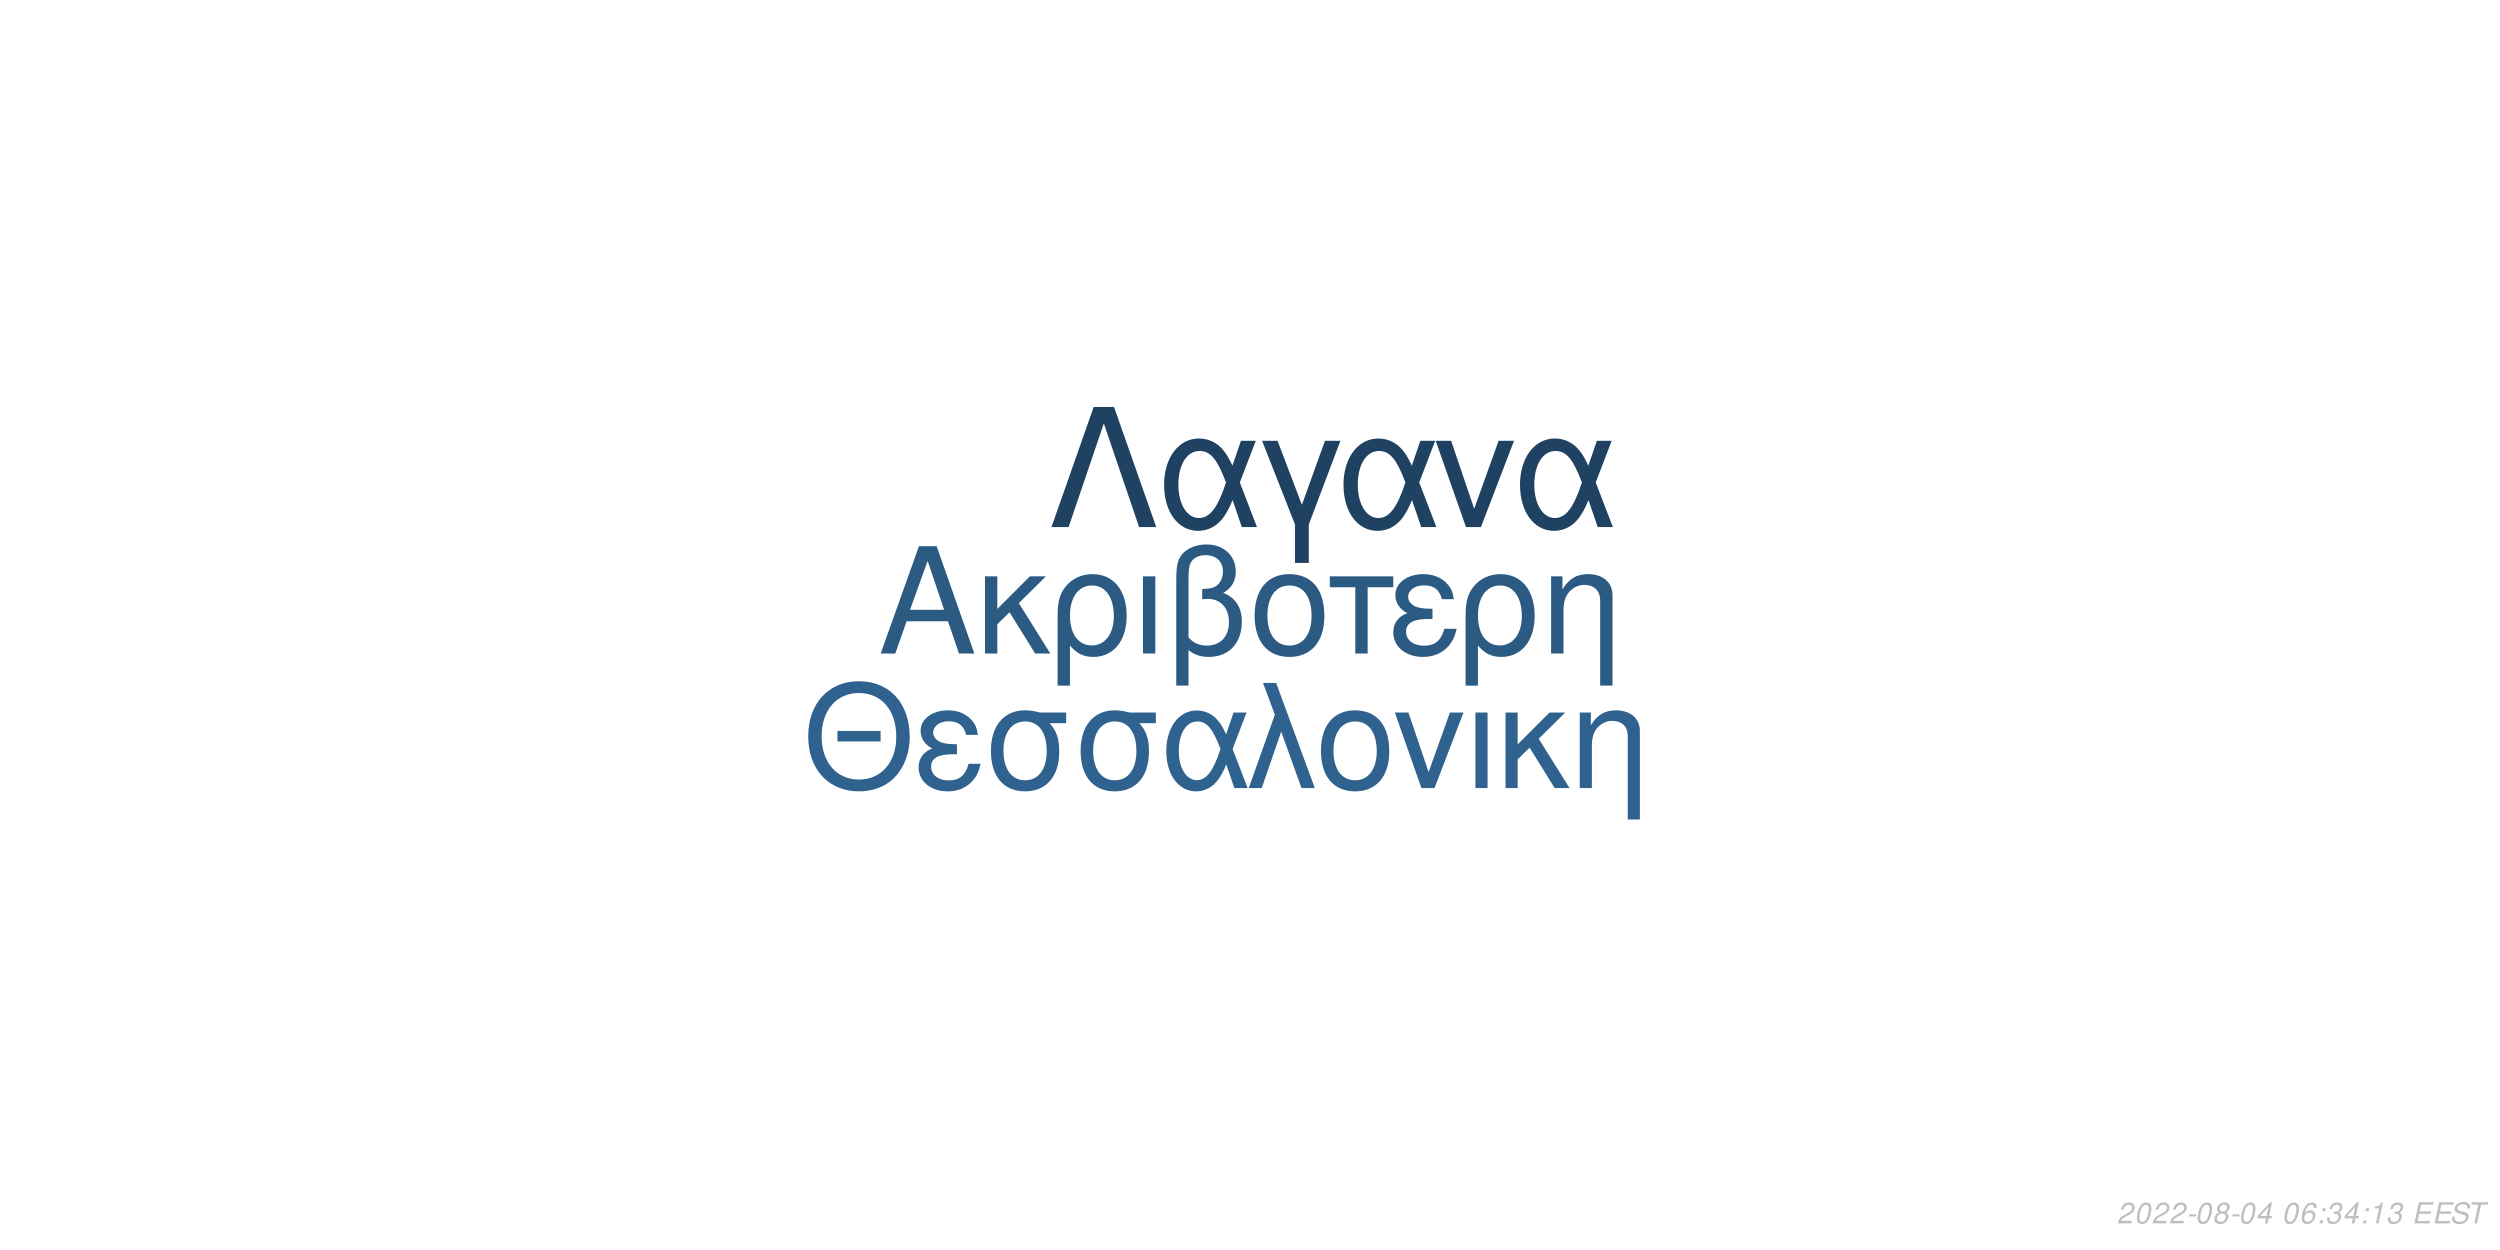
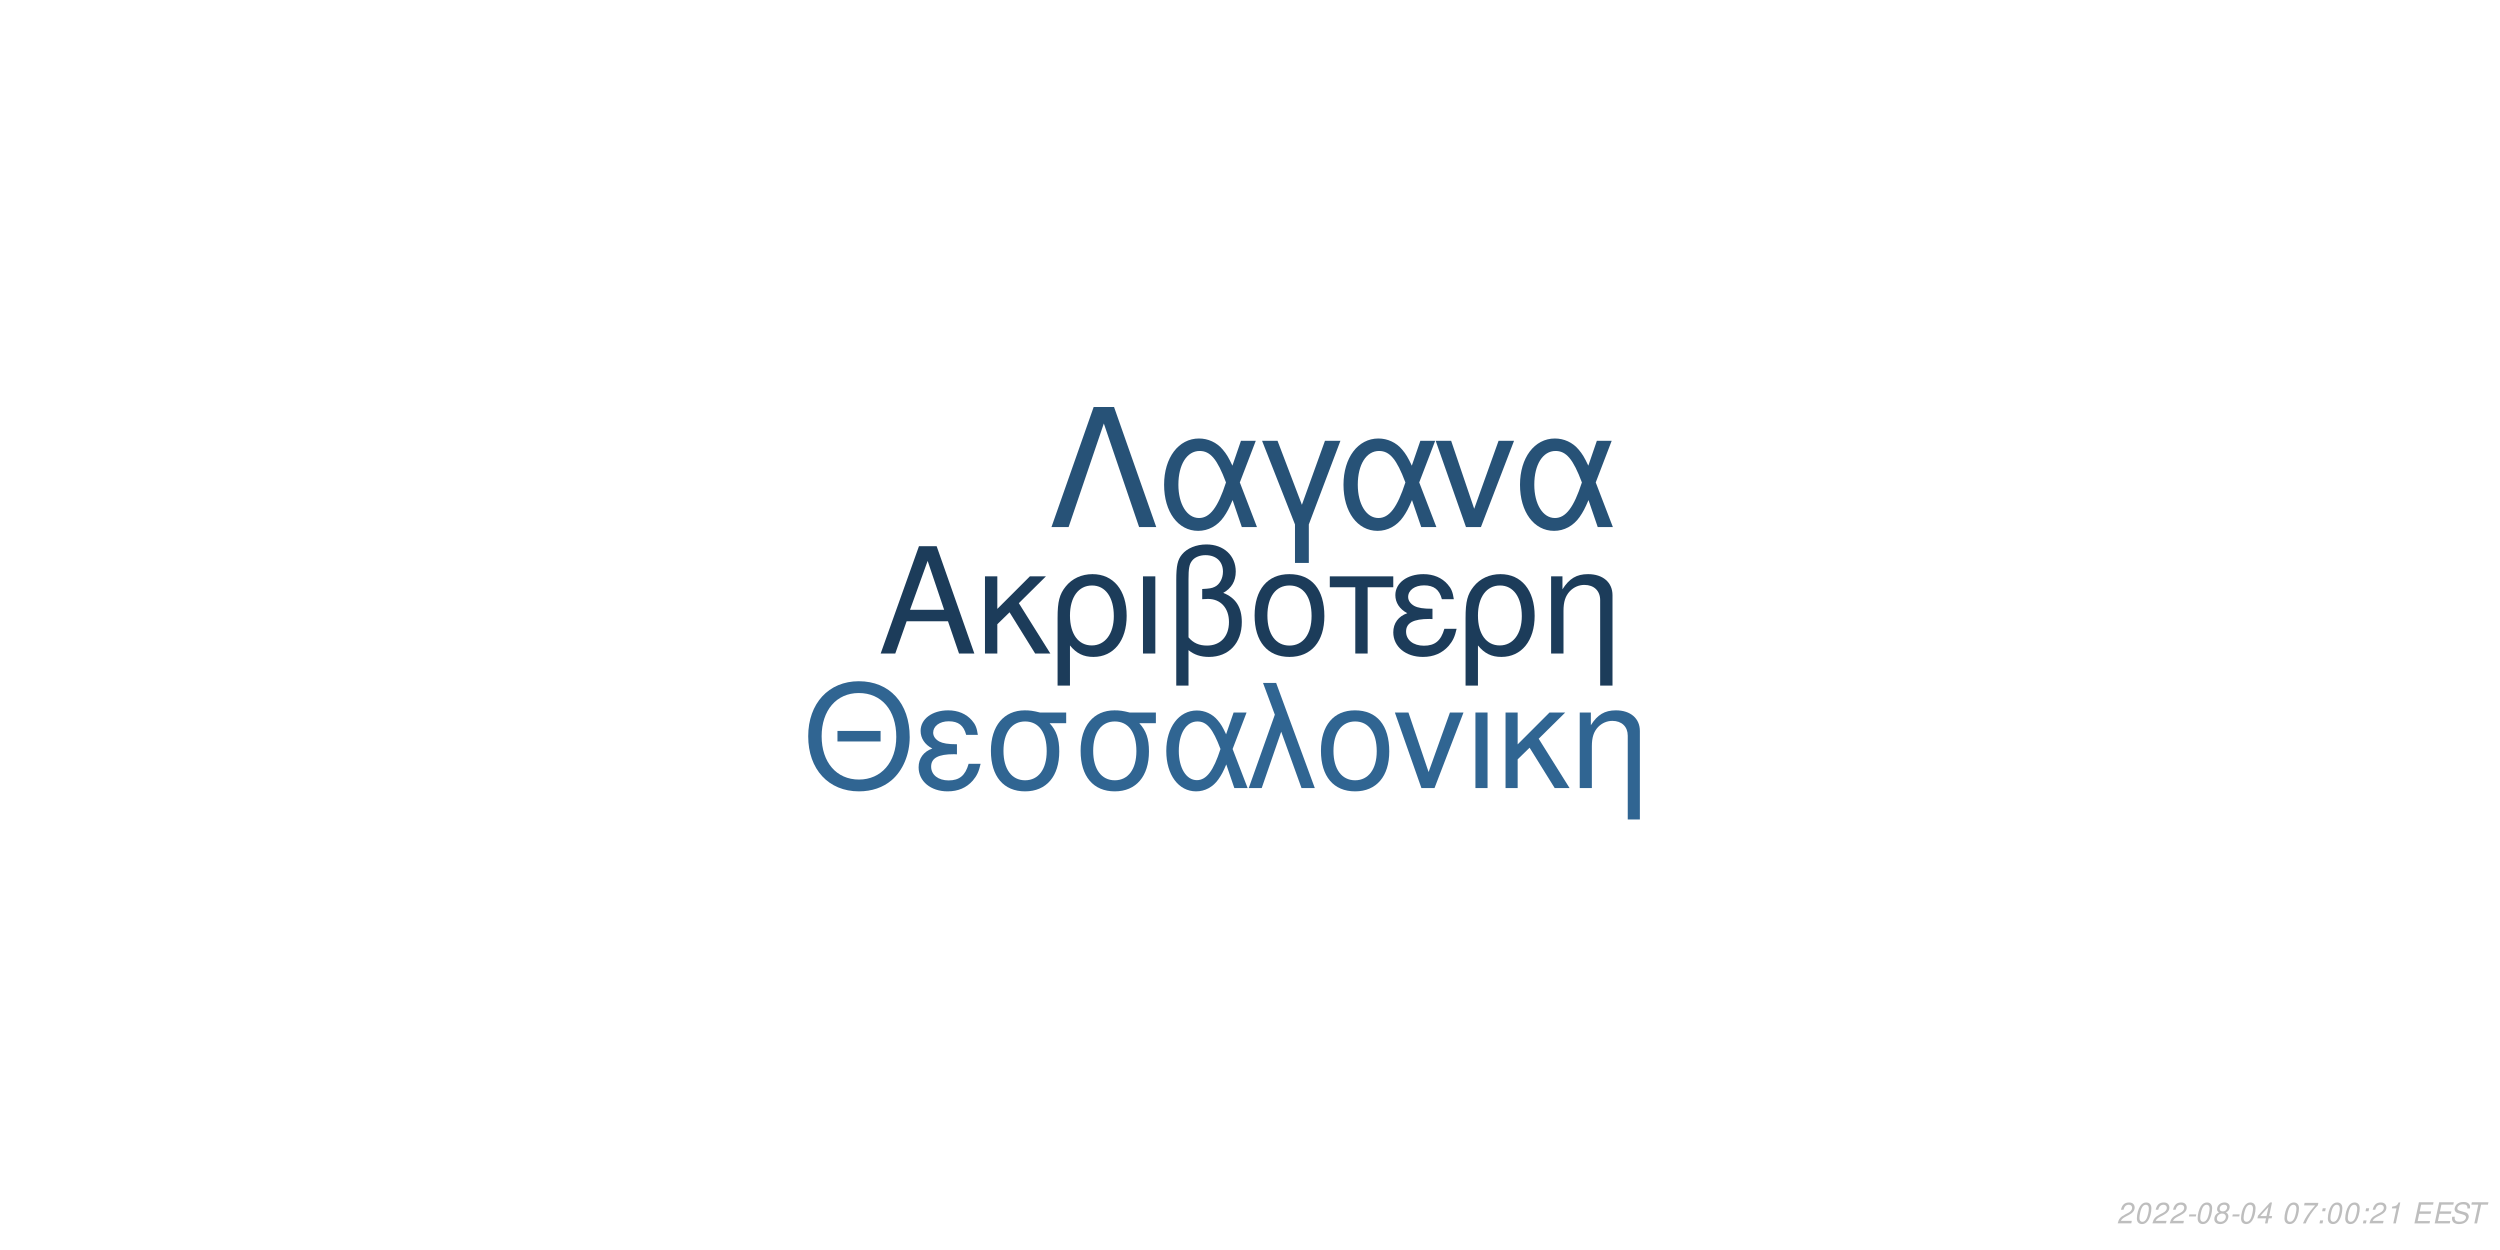
<svg xmlns="http://www.w3.org/2000/svg" xmlns:xlink="http://www.w3.org/1999/xlink" width="864pt" height="432pt" viewBox="0 0 864 432" version="1.1">
  <defs>
    <g>
      <symbol overflow="visible" id="glyph0-0">
        <path style="stroke:none;" d="" />
      </symbol>
      <symbol overflow="visible" id="glyph0-1">
        <path style="stroke:none;" d="M 24.125 -11.141 L 27.938 0 L 33.234 0 L 20.203 -37.094 L 14.094 -37.094 L 0.859 0 L 5.906 0 L 9.828 -11.141 Z M 22.797 -15.109 L 11 -15.109 L 17.094 -32.016 Z M 22.797 -15.109 " />
      </symbol>
      <symbol overflow="visible" id="glyph0-2">
        <path style="stroke:none;" d="M 7.172 -15.422 L 7.172 -26.672 L 2.906 -26.672 L 2.906 0 L 7.172 0 L 7.172 -10.125 L 11.406 -14.25 L 20.25 0 L 25.5 0 L 14.609 -17.406 L 23.969 -26.672 L 18.422 -26.672 Z M 7.172 -15.422 " />
      </symbol>
      <symbol overflow="visible" id="glyph0-3">
        <path style="stroke:none;" d="M 3 11.094 L 7.281 11.094 L 7.281 -2.797 C 9.516 -0.047 11.953 1.172 15.375 1.172 C 22.344 1.172 26.875 -4.422 26.875 -13.031 C 26.875 -21.891 22.297 -27.438 15.062 -27.438 C 11.297 -27.438 7.984 -25.906 5.797 -23.156 C 3.672 -20.516 3 -17.969 3 -12.359 Z M 14.906 -23.516 C 19.547 -23.516 22.438 -19.438 22.438 -12.922 C 22.438 -6.812 19.391 -2.797 14.812 -2.797 C 10.172 -2.797 7.281 -6.766 7.281 -13.125 C 7.281 -19.484 10.234 -23.516 14.906 -23.516 Z M 14.906 -23.516 " />
      </symbol>
      <symbol overflow="visible" id="glyph0-4">
        <path style="stroke:none;" d="M 3.516 0 L 7.781 0 L 7.781 -26.672 L 3.516 -26.672 Z M 3.516 0 " />
      </symbol>
      <symbol overflow="visible" id="glyph0-5">
        <path style="stroke:none;" d="M 4.016 11.094 L 8.25 11.094 L 8.25 -1.172 C 10.172 0.406 12.422 1.172 15.312 1.172 C 22.188 1.172 26.672 -3.609 26.672 -10.891 C 26.672 -15.984 24.578 -19.234 20.25 -20.969 C 23.109 -22.547 24.578 -25.031 24.578 -28.344 C 24.578 -33.844 20.406 -37.703 14.453 -37.703 C 10.938 -37.703 7.734 -36.391 6 -34.25 C 4.484 -32.422 4.016 -30.328 4.016 -25.391 Z M 8.25 -25.656 C 8.25 -29.359 8.5 -30.844 9.469 -32.062 C 10.375 -33.281 12.156 -34 14.094 -34 C 17.812 -34 20.156 -31.812 20.156 -28.297 C 20.156 -25.953 18.984 -23.812 17.297 -23.047 C 16.281 -22.547 15.469 -22.438 12.984 -22.297 L 12.984 -18.781 C 13.734 -18.828 14.344 -18.875 14.969 -18.875 C 19.344 -18.875 22.234 -15.719 22.234 -10.891 C 22.234 -5.906 19.281 -2.75 14.656 -2.75 C 11.953 -2.75 9.922 -3.609 8.25 -5.594 Z M 8.25 -25.656 " />
      </symbol>
      <symbol overflow="visible" id="glyph0-6">
        <path style="stroke:none;" d="M 14.094 -27.438 C 6.562 -27.438 2.094 -22.094 2.094 -13.125 C 2.094 -4.125 6.562 1.172 14.141 1.172 C 21.672 1.172 26.203 -4.172 26.203 -12.922 C 26.203 -22.188 21.828 -27.438 14.094 -27.438 Z M 14.141 -23.516 C 18.938 -23.516 21.781 -19.594 21.781 -12.984 C 21.781 -6.672 18.828 -2.75 14.141 -2.75 C 9.422 -2.75 6.516 -6.672 6.516 -13.125 C 6.516 -19.594 9.422 -23.516 14.141 -23.516 Z M 14.141 -23.516 " />
      </symbol>
      <symbol overflow="visible" id="glyph0-7">
        <path style="stroke:none;" d="M 7.891 0 L 12.156 0 L 12.156 -22.906 L 21.016 -22.906 L 21.016 -26.672 L -0.922 -26.672 L -0.922 -22.906 L 7.891 -22.906 Z M 7.891 0 " />
      </symbol>
      <symbol overflow="visible" id="glyph0-8">
        <path style="stroke:none;" d="M 14.562 -15.469 C 11.344 -15.469 9.562 -15.781 8.297 -16.438 C 6.922 -17.203 6.156 -18.328 6.156 -19.547 C 6.156 -21.891 8.453 -23.562 11.656 -23.562 C 15.062 -23.562 16.953 -22.094 17.812 -18.781 L 21.938 -18.781 C 21.578 -21.266 21.062 -22.5 19.797 -23.922 C 17.812 -26.203 14.906 -27.438 11.453 -27.438 C 5.797 -27.438 1.734 -24.375 1.734 -20.203 C 1.734 -17.609 3.156 -15.375 5.859 -13.938 C 2.797 -12.875 1.016 -10.484 1.016 -7.328 C 1.016 -2.391 5.297 1.172 11.25 1.172 C 14.969 1.172 17.906 -0.109 20.156 -2.641 C 21.578 -4.328 22.297 -5.797 22.906 -8.547 L 18.672 -8.547 C 17.5 -4.422 15.422 -2.703 11.609 -2.703 C 7.938 -2.703 5.438 -4.688 5.438 -7.578 C 5.438 -10.578 7.938 -11.953 13.484 -11.953 C 13.641 -11.953 14.094 -11.953 14.562 -11.906 Z M 14.562 -15.469 " />
      </symbol>
      <symbol overflow="visible" id="glyph0-9">
        <path style="stroke:none;" d="M 3.562 -26.672 L 3.562 0 L 7.844 0 L 7.844 -14.703 C 7.844 -17.906 8.5 -19.891 10.031 -21.531 C 11.406 -22.953 13.188 -23.719 15.062 -23.719 C 18.375 -23.719 20.516 -21.672 20.516 -18.469 L 20.516 11.094 L 24.781 11.094 L 24.781 -20.156 C 24.781 -24.578 21.469 -27.438 16.328 -27.438 C 12.359 -27.438 9.828 -25.906 7.484 -22.188 L 7.484 -26.672 Z M 3.562 -26.672 " />
      </symbol>
      <symbol overflow="visible" id="glyph1-0">
        <path style="stroke:none;" d="" />
      </symbol>
      <symbol overflow="visible" id="glyph1-1">
        <path style="stroke:none;" d="M 26.859 -19.734 L 11.953 -19.734 L 11.953 -16.094 L 26.859 -16.094 Z M 19.328 -36.922 C 8.922 -36.922 1.844 -29.25 1.844 -17.891 C 1.844 -6.484 8.875 1.141 19.391 1.141 C 23.812 1.141 27.703 -0.203 30.641 -2.688 C 34.578 -6.031 36.922 -11.656 36.922 -17.594 C 36.922 -29.297 30 -36.922 19.328 -36.922 Z M 19.328 -32.844 C 27.203 -32.844 32.281 -26.906 32.281 -17.688 C 32.281 -8.922 27.062 -2.938 19.391 -2.938 C 11.609 -2.938 6.484 -8.922 6.484 -17.891 C 6.484 -26.859 11.609 -32.844 19.328 -32.844 Z M 19.328 -32.844 " />
      </symbol>
      <symbol overflow="visible" id="glyph1-2">
        <path style="stroke:none;" d="M 14.25 -15.141 C 11.109 -15.141 9.375 -15.453 8.125 -16.094 C 6.781 -16.844 6.031 -17.938 6.031 -19.141 C 6.031 -21.422 8.266 -23.078 11.406 -23.078 C 14.75 -23.078 16.594 -21.625 17.438 -18.391 L 21.469 -18.391 C 21.125 -20.828 20.625 -22.031 19.391 -23.422 C 17.438 -25.656 14.594 -26.859 11.219 -26.859 C 5.688 -26.859 1.688 -23.875 1.688 -19.781 C 1.688 -17.234 3.094 -15.047 5.734 -13.656 C 2.734 -12.609 1 -10.266 1 -7.172 C 1 -2.344 5.188 1.141 11.016 1.141 C 14.656 1.141 17.547 -0.094 19.734 -2.594 C 21.125 -4.234 21.828 -5.688 22.422 -8.375 L 18.281 -8.375 C 17.141 -4.328 15.094 -2.641 11.359 -2.641 C 7.766 -2.641 5.328 -4.578 5.328 -7.422 C 5.328 -10.359 7.766 -11.703 13.203 -11.703 C 13.359 -11.703 13.797 -11.703 14.25 -11.656 Z M 14.25 -15.141 " />
      </symbol>
      <symbol overflow="visible" id="glyph1-3">
        <path style="stroke:none;" d="M 29 -26.109 L 19.938 -26.109 C 17.594 -26.703 16.438 -26.859 14.703 -26.859 C 7.469 -26.859 2.984 -21.469 2.984 -12.859 C 2.984 -4.031 7.375 1.141 14.797 1.141 C 22.172 1.141 26.609 -4.078 26.609 -12.656 C 26.609 -17.047 25.656 -19.828 23.266 -22.422 L 29 -22.422 Z M 14.797 -23.016 C 19.531 -23.016 22.266 -19.234 22.266 -12.75 C 22.266 -6.531 19.438 -2.688 14.797 -2.688 C 10.172 -2.688 7.328 -6.531 7.328 -12.859 C 7.328 -19.188 10.172 -23.016 14.797 -23.016 Z M 14.797 -23.016 " />
      </symbol>
      <symbol overflow="visible" id="glyph1-4">
        <path style="stroke:none;" d="M 29.344 -26.109 L 24.859 -26.109 L 22.266 -18.578 C 21.125 -21.031 20.484 -22.125 19.328 -23.469 C 17.547 -25.609 14.906 -26.812 12.156 -26.812 C 5.984 -26.812 1.594 -20.984 1.594 -12.812 C 1.594 -4.578 5.828 1.141 11.906 1.141 C 14.953 1.141 17.734 -0.344 19.625 -3.047 C 20.672 -4.531 21.281 -5.688 22.328 -8.172 L 25.109 0 L 29.703 0 L 24.516 -13.5 Z M 20.328 -13.5 C 17.891 -5.922 15.453 -2.734 12.156 -2.734 C 8.516 -2.734 5.922 -6.922 5.922 -12.812 C 5.922 -18.938 8.516 -23.016 12.359 -23.016 C 15.594 -23.016 17.688 -20.531 20.328 -13.5 Z M 20.328 -13.5 " />
      </symbol>
      <symbol overflow="visible" id="glyph1-5">
        <path style="stroke:none;" d="M 1.094 0 L 5.578 0 L 12.312 -19.484 L 19.328 0 L 23.922 0 L 10.562 -36.328 L 6.031 -36.328 L 10.109 -25.359 Z M 1.094 0 " />
      </symbol>
      <symbol overflow="visible" id="glyph1-6">
        <path style="stroke:none;" d="M 13.797 -26.859 C 6.422 -26.859 2.047 -21.625 2.047 -12.859 C 2.047 -4.031 6.422 1.141 13.859 1.141 C 21.234 1.141 25.656 -4.078 25.656 -12.656 C 25.656 -21.719 21.375 -26.859 13.797 -26.859 Z M 13.859 -23.016 C 18.531 -23.016 21.328 -19.188 21.328 -12.703 C 21.328 -6.531 18.438 -2.688 13.859 -2.688 C 9.219 -2.688 6.375 -6.531 6.375 -12.859 C 6.375 -19.188 9.219 -23.016 13.859 -23.016 Z M 13.859 -23.016 " />
      </symbol>
      <symbol overflow="visible" id="glyph1-7">
        <path style="stroke:none;" d="M 14.297 0 L 24.312 -26.109 L 19.625 -26.109 L 12.25 -5.531 L 5.281 -26.109 L 0.594 -26.109 L 9.766 0 Z M 14.297 0 " />
      </symbol>
      <symbol overflow="visible" id="glyph1-8">
        <path style="stroke:none;" d="M 3.438 0 L 7.625 0 L 7.625 -26.109 L 3.438 -26.109 Z M 3.438 0 " />
      </symbol>
      <symbol overflow="visible" id="glyph1-9">
        <path style="stroke:none;" d="M 7.031 -15.094 L 7.031 -26.109 L 2.844 -26.109 L 2.844 0 L 7.031 0 L 7.031 -9.922 L 11.156 -13.953 L 19.828 0 L 24.969 0 L 14.297 -17.047 L 23.469 -26.109 L 18.031 -26.109 Z M 7.031 -15.094 " />
      </symbol>
      <symbol overflow="visible" id="glyph1-10">
        <path style="stroke:none;" d="M 3.484 -26.109 L 3.484 0 L 7.672 0 L 7.672 -14.406 C 7.672 -17.547 8.328 -19.484 9.812 -21.078 C 11.156 -22.469 12.906 -23.219 14.75 -23.219 C 17.984 -23.219 20.078 -21.234 20.078 -18.094 L 20.078 10.859 L 24.266 10.859 L 24.266 -19.734 C 24.266 -24.062 21.031 -26.859 16 -26.859 C 12.109 -26.859 9.609 -25.359 7.328 -21.719 L 7.328 -26.109 Z M 3.484 -26.109 " />
      </symbol>
      <symbol overflow="visible" id="glyph2-0">
        <path style="stroke:none;" d="" />
      </symbol>
      <symbol overflow="visible" id="glyph2-1">
        <path style="stroke:none;" d="M 22.531 -41.484 L 15.484 -41.484 L 0.906 0 L 6.828 0 L 19 -35.797 L 31.188 0 L 37.109 0 Z M 22.531 -41.484 " />
      </symbol>
      <symbol overflow="visible" id="glyph2-2">
        <path style="stroke:none;" d="M 33.516 -29.812 L 28.391 -29.812 L 25.438 -21.219 C 24.125 -24.016 23.391 -25.266 22.078 -26.797 C 20.031 -29.25 17.016 -30.609 13.891 -30.609 C 6.828 -30.609 1.828 -23.953 1.828 -14.625 C 1.828 -5.234 6.656 1.312 13.594 1.312 C 17.078 1.312 20.266 -0.391 22.422 -3.469 C 23.609 -5.172 24.297 -6.484 25.5 -9.328 L 28.688 0 L 33.922 0 L 28 -15.422 Z M 23.219 -15.422 C 20.422 -6.766 17.641 -3.125 13.891 -3.125 C 9.734 -3.125 6.766 -7.906 6.766 -14.625 C 6.766 -21.625 9.734 -26.297 14.109 -26.297 C 17.812 -26.297 20.203 -23.453 23.219 -15.422 Z M 23.219 -15.422 " />
      </symbol>
      <symbol overflow="visible" id="glyph2-3">
        <path style="stroke:none;" d="M 12.062 12.406 L 16.844 12.406 L 16.844 -0.906 L 27.766 -29.812 L 22.422 -29.812 L 14.453 -7.688 L 6.031 -29.812 L 0.688 -29.812 L 12.062 -0.906 Z M 12.062 12.406 " />
      </symbol>
      <symbol overflow="visible" id="glyph2-4">
        <path style="stroke:none;" d="M 16.328 0 L 27.766 -29.812 L 22.422 -29.812 L 14 -6.312 L 6.031 -29.812 L 0.688 -29.812 L 11.156 0 Z M 16.328 0 " />
      </symbol>
      <symbol overflow="visible" id="glyph3-0">
        <path style="stroke:none;" d="" />
      </symbol>
      <symbol overflow="visible" id="glyph3-1">
        <path style="stroke:none;" d="M 5.234 -0.875 L 1.469 -0.875 C 1.641 -1.375 2.203 -1.891 3.109 -2.344 L 4.234 -2.938 C 5.562 -3.625 6.219 -4.469 6.219 -5.484 C 6.219 -5.938 6.062 -6.359 5.797 -6.656 C 5.469 -7.047 4.984 -7.234 4.312 -7.234 C 2.766 -7.234 1.891 -6.453 1.484 -4.734 L 2.375 -4.734 C 2.484 -5.188 2.609 -5.484 2.797 -5.75 C 3.094 -6.203 3.609 -6.453 4.188 -6.453 C 4.891 -6.453 5.344 -6.031 5.344 -5.375 C 5.344 -4.703 4.859 -4.094 4.016 -3.656 L 2.984 -3.125 C 1.234 -2.188 0.797 -1.656 0.344 -0.016 L 5.047 -0.016 Z M 5.234 -0.875 " />
      </symbol>
      <symbol overflow="visible" id="glyph3-2">
        <path style="stroke:none;" d="M 4.203 -7.234 C 3.375 -7.234 2.688 -6.812 2.125 -5.984 C 1.484 -5.047 0.984 -3.188 0.984 -1.734 C 0.984 -1.109 1.172 -0.562 1.484 -0.266 C 1.797 0.047 2.281 0.234 2.766 0.234 C 3.625 0.234 4.281 -0.156 4.859 -1.016 C 5.516 -1.953 6 -3.797 6 -5.266 C 6 -6.5 5.328 -7.234 4.203 -7.234 Z M 4.094 -6.453 C 4.734 -6.453 5.125 -5.984 5.125 -5.156 C 5.125 -4.203 4.781 -2.625 4.406 -1.812 C 3.984 -0.938 3.516 -0.547 2.875 -0.547 C 2.25 -0.547 1.875 -1.031 1.875 -1.828 C 1.875 -2.797 2.203 -4.344 2.594 -5.203 C 2.984 -6.047 3.453 -6.453 4.094 -6.453 Z M 4.094 -6.453 " />
      </symbol>
      <symbol overflow="visible" id="glyph3-3">
        <path style="stroke:none;" d="M 3.516 -3.125 L 1.125 -3.125 L 0.969 -2.406 L 3.359 -2.406 Z M 3.516 -3.125 " />
      </symbol>
      <symbol overflow="visible" id="glyph3-4">
        <path style="stroke:none;" d="M 4.766 -3.797 C 5.078 -3.969 5.234 -4.078 5.438 -4.234 C 5.812 -4.594 6.062 -5.172 6.062 -5.734 C 6.062 -6.625 5.344 -7.234 4.266 -7.234 C 2.812 -7.234 1.703 -6.219 1.703 -4.875 C 1.703 -4.406 1.875 -4.125 2.359 -3.812 C 1.297 -3.312 0.75 -2.516 0.75 -1.469 C 0.75 -0.438 1.547 0.234 2.812 0.234 C 3.656 0.234 4.359 -0.094 4.938 -0.734 C 5.359 -1.234 5.609 -1.859 5.609 -2.438 C 5.609 -3.047 5.312 -3.516 4.766 -3.797 Z M 4.109 -6.453 C 4.797 -6.453 5.188 -6.125 5.188 -5.578 C 5.188 -5.266 5.062 -4.922 4.859 -4.672 C 4.562 -4.312 4.188 -4.156 3.656 -4.156 C 2.984 -4.156 2.594 -4.453 2.594 -4.984 C 2.594 -5.859 3.203 -6.453 4.109 -6.453 Z M 3.453 -3.406 C 4.234 -3.406 4.734 -2.984 4.734 -2.312 C 4.734 -1.312 3.922 -0.547 2.875 -0.547 C 2.125 -0.547 1.625 -0.969 1.625 -1.625 C 1.625 -2.609 2.438 -3.406 3.453 -3.406 Z M 3.453 -3.406 " />
      </symbol>
      <symbol overflow="visible" id="glyph3-5">
        <path style="stroke:none;" d="M 3.625 -1.75 L 3.266 0 L 4.141 0 L 4.516 -1.75 L 5.562 -1.75 L 5.734 -2.531 L 4.688 -2.531 L 5.688 -7.234 L 5.016 -7.234 L 0.844 -2.672 L 0.641 -1.75 Z M 3.797 -2.531 L 1.594 -2.531 L 4.469 -5.703 Z M 3.797 -2.531 " />
      </symbol>
      <symbol overflow="visible" id="glyph3-6">
        <path style="stroke:none;" d="" />
      </symbol>
      <symbol overflow="visible" id="glyph3-7">
-         <path style="stroke:none;" d="M 6.125 -5.344 L 6.141 -5.625 C 6.141 -6.609 5.453 -7.234 4.391 -7.234 C 3.438 -7.234 2.641 -6.719 2.016 -5.703 C 1.422 -4.781 0.938 -2.953 0.938 -1.688 C 0.938 -0.516 1.688 0.234 2.859 0.234 C 3.703 0.234 4.438 -0.156 5 -0.875 C 5.406 -1.422 5.672 -2.156 5.672 -2.766 C 5.672 -3.812 4.969 -4.5 3.906 -4.5 C 3.234 -4.5 2.672 -4.234 2.094 -3.625 C 2.406 -5.375 3.234 -6.453 4.25 -6.453 C 4.703 -6.453 5.062 -6.234 5.172 -5.844 C 5.203 -5.719 5.234 -5.578 5.25 -5.344 Z M 3.656 -3.734 C 4.344 -3.734 4.797 -3.281 4.797 -2.625 C 4.797 -1.469 3.984 -0.547 2.984 -0.547 C 2.297 -0.547 1.812 -1.047 1.812 -1.766 C 1.812 -2.859 2.625 -3.734 3.656 -3.734 Z M 3.656 -3.734 " />
+         <path style="stroke:none;" d="M 6.703 -7.094 L 1.953 -7.094 L 1.766 -6.219 L 5.594 -6.219 C 3.344 -3.688 2.266 -2.109 1.375 0 L 2.344 0 C 3.031 -1.906 4.828 -4.594 6.547 -6.281 Z M 6.703 -7.094 " />
      </symbol>
      <symbol overflow="visible" id="glyph3-8">
        <path style="stroke:none;" d="M 2.359 -1.031 L 1.312 -1.031 L 1.094 0 L 2.141 0 Z M 3.266 -5.234 L 2.219 -5.234 L 2 -4.203 L 3.047 -4.203 Z M 3.266 -5.234 " />
      </symbol>
      <symbol overflow="visible" id="glyph3-9">
-         <path style="stroke:none;" d="M 2.922 -3.312 C 3.125 -3.344 3.234 -3.344 3.375 -3.344 C 4.203 -3.344 4.688 -3 4.688 -2.406 C 4.688 -1.312 3.906 -0.547 2.781 -0.547 C 2.047 -0.547 1.594 -0.938 1.594 -1.562 C 1.594 -1.719 1.609 -1.844 1.656 -2.094 L 0.766 -2.094 C 0.734 -1.797 0.719 -1.641 0.719 -1.469 C 0.719 -0.375 1.406 0.234 2.641 0.234 C 3.547 0.234 4.297 -0.078 4.812 -0.656 C 5.266 -1.156 5.562 -1.875 5.562 -2.547 C 5.562 -3.125 5.344 -3.453 4.797 -3.734 C 5.641 -4.234 6.016 -4.844 6.016 -5.734 C 6.016 -6.656 5.312 -7.234 4.203 -7.234 C 3.375 -7.234 2.672 -6.938 2.188 -6.375 C 1.891 -6.031 1.703 -5.641 1.516 -4.906 L 2.391 -4.906 C 2.5 -5.359 2.594 -5.594 2.734 -5.812 C 3.047 -6.234 3.516 -6.453 4.078 -6.453 C 4.734 -6.453 5.141 -6.125 5.141 -5.578 C 5.141 -5.188 5.016 -4.797 4.797 -4.547 C 4.516 -4.234 4 -4.062 3.266 -4.062 L 3.078 -4.062 Z M 2.922 -3.312 " />
+         <path style="stroke:none;" d="M 3.703 -5.188 L 2.594 0 L 3.469 0 L 5.016 -7.234 L 4.438 -7.234 C 3.906 -6.156 3.688 -6.016 2.234 -5.812 L 2.109 -5.188 Z M 3.703 -5.188 " />
      </symbol>
      <symbol overflow="visible" id="glyph3-10">
-         <path style="stroke:none;" d="M 3.703 -5.188 L 2.594 0 L 3.469 0 L 5.016 -7.234 L 4.438 -7.234 C 3.906 -6.156 3.688 -6.016 2.234 -5.812 L 2.109 -5.188 Z M 3.703 -5.188 " />
+         <path style="stroke:none;" d="M 2.547 -3.312 L 6.5 -3.312 L 6.688 -4.141 L 2.719 -4.141 L 3.219 -6.469 L 7.344 -6.469 L 7.516 -7.297 L 2.453 -7.297 L 0.906 0 L 6.125 0 L 6.297 -0.812 L 2.016 -0.812 Z M 2.547 -3.312 " />
      </symbol>
      <symbol overflow="visible" id="glyph3-11">
-         <path style="stroke:none;" d="M 2.547 -3.312 L 6.5 -3.312 L 6.688 -4.141 L 2.719 -4.141 L 3.219 -6.469 L 7.344 -6.469 L 7.516 -7.297 L 2.453 -7.297 L 0.906 0 L 6.125 0 L 6.297 -0.812 L 2.016 -0.812 Z M 2.547 -3.312 " />
+         <path style="stroke:none;" d="M 7.062 -5.156 C 7.125 -5.438 7.141 -5.562 7.141 -5.703 C 7.141 -6.156 6.938 -6.594 6.594 -6.891 C 6.188 -7.25 5.656 -7.406 4.875 -7.406 C 3.844 -7.406 3.047 -7.125 2.5 -6.562 C 2.094 -6.141 1.781 -5.438 1.781 -4.922 C 1.781 -4.297 2.219 -3.766 2.891 -3.562 L 4.594 -3.094 C 5.406 -2.859 5.734 -2.578 5.734 -2.094 C 5.734 -1.781 5.547 -1.406 5.266 -1.141 C 4.844 -0.766 4.266 -0.578 3.453 -0.578 C 2.328 -0.578 1.812 -0.984 1.812 -1.906 C 1.812 -2.047 1.812 -2.125 1.844 -2.312 L 0.984 -2.312 C 0.906 -2.062 0.891 -1.906 0.891 -1.688 C 0.891 -0.484 1.797 0.234 3.297 0.234 C 4.359 0.234 5.234 -0.062 5.812 -0.609 C 6.344 -1.078 6.688 -1.797 6.688 -2.375 C 6.688 -2.641 6.609 -2.906 6.453 -3.156 C 6.234 -3.5 5.938 -3.703 5.469 -3.828 L 3.75 -4.312 C 2.984 -4.547 2.734 -4.734 2.734 -5.188 C 2.734 -5.547 2.875 -5.844 3.188 -6.109 C 3.547 -6.438 4.031 -6.594 4.703 -6.594 C 5.266 -6.594 5.688 -6.484 5.906 -6.297 C 6.094 -6.125 6.219 -5.797 6.219 -5.516 C 6.219 -5.422 6.203 -5.344 6.188 -5.156 Z M 7.062 -5.156 " />
      </symbol>
      <symbol overflow="visible" id="glyph3-12">
-         <path style="stroke:none;" d="M 7.062 -5.156 C 7.125 -5.438 7.141 -5.562 7.141 -5.703 C 7.141 -6.156 6.938 -6.594 6.594 -6.891 C 6.188 -7.25 5.656 -7.406 4.875 -7.406 C 3.844 -7.406 3.047 -7.125 2.5 -6.562 C 2.094 -6.141 1.781 -5.438 1.781 -4.922 C 1.781 -4.297 2.219 -3.766 2.891 -3.562 L 4.594 -3.094 C 5.406 -2.859 5.734 -2.578 5.734 -2.094 C 5.734 -1.781 5.547 -1.406 5.266 -1.141 C 4.844 -0.766 4.266 -0.578 3.453 -0.578 C 2.328 -0.578 1.812 -0.984 1.812 -1.906 C 1.812 -2.047 1.812 -2.125 1.844 -2.312 L 0.984 -2.312 C 0.906 -2.062 0.891 -1.906 0.891 -1.688 C 0.891 -0.484 1.797 0.234 3.297 0.234 C 4.359 0.234 5.234 -0.062 5.812 -0.609 C 6.344 -1.078 6.688 -1.797 6.688 -2.375 C 6.688 -2.641 6.609 -2.906 6.453 -3.156 C 6.234 -3.5 5.938 -3.703 5.469 -3.828 L 3.75 -4.312 C 2.984 -4.547 2.734 -4.734 2.734 -5.188 C 2.734 -5.547 2.875 -5.844 3.188 -6.109 C 3.547 -6.438 4.031 -6.594 4.703 -6.594 C 5.266 -6.594 5.688 -6.484 5.906 -6.297 C 6.094 -6.125 6.219 -5.797 6.219 -5.516 C 6.219 -5.422 6.203 -5.344 6.188 -5.156 Z M 7.062 -5.156 " />
-       </symbol>
-       <symbol overflow="visible" id="glyph3-13">
        <path style="stroke:none;" d="M 4.938 -6.469 L 7.312 -6.469 L 7.484 -7.297 L 1.75 -7.297 L 1.578 -6.469 L 3.984 -6.469 L 2.609 0 L 3.547 0 Z M 4.938 -6.469 " />
      </symbol>
    </g>
  </defs>
  <g id="surface1">
    <rect x="0" y="0" width="864" height="432" style="fill:rgb(100%,100%,100%);fill-opacity:1;stroke:none;" />
-     <g style="fill:rgb(16.863%,35.294%,51.373%);fill-opacity:1;">
+     <g style="fill:rgb(10.98%,23.529%,35.294%);fill-opacity:1;">
      <use xlink:href="#glyph0-1" x="303.5" y="225.861" />
      <use xlink:href="#glyph0-2" x="337.5" y="225.861" />
      <use xlink:href="#glyph0-3" x="362.5" y="225.861" />
      <use xlink:href="#glyph0-4" x="391.5" y="225.861" />
      <use xlink:href="#glyph0-5" x="402.5" y="225.861" />
      <use xlink:href="#glyph0-6" x="431.5" y="225.861" />
      <use xlink:href="#glyph0-7" x="460.5" y="225.861" />
      <use xlink:href="#glyph0-8" x="480.5" y="225.861" />
      <use xlink:href="#glyph0-3" x="503.5" y="225.861" />
      <use xlink:href="#glyph0-9" x="532.5" y="225.861" />
    </g>
-     <g style="fill:rgb(18.431%,38.431%,55.686%);fill-opacity:1;">
+     <g style="fill:rgb(18.824%,39.608%,57.255%);fill-opacity:1;">
      <use xlink:href="#glyph1-1" x="277.473" y="272.354" />
      <use xlink:href="#glyph1-2" x="316.473" y="272.354" />
      <use xlink:href="#glyph1-3" x="339.473" y="272.354" />
      <use xlink:href="#glyph1-3" x="370.473" y="272.354" />
      <use xlink:href="#glyph1-4" x="401.473" y="272.354" />
      <use xlink:href="#glyph1-5" x="430.473" y="272.354" />
      <use xlink:href="#glyph1-6" x="454.473" y="272.354" />
      <use xlink:href="#glyph1-7" x="481.473" y="272.354" />
      <use xlink:href="#glyph1-8" x="506.473" y="272.354" />
      <use xlink:href="#glyph1-9" x="517.473" y="272.354" />
      <use xlink:href="#glyph1-10" x="542.473" y="272.354" />
    </g>
-     <g style="fill:rgb(12.157%,25.882%,38.824%);fill-opacity:1;">
+     <g style="fill:rgb(15.294%,32.157%,46.667%);fill-opacity:1;">
      <use xlink:href="#glyph2-1" x="362.484" y="182.152" />
      <use xlink:href="#glyph2-2" x="400.484" y="182.152" />
      <use xlink:href="#glyph2-3" x="435.484" y="182.152" />
      <use xlink:href="#glyph2-2" x="462.484" y="182.152" />
      <use xlink:href="#glyph2-4" x="495.484" y="182.152" />
      <use xlink:href="#glyph2-2" x="523.484" y="182.152" />
    </g>
    <g style="fill:rgb(74.51%,74.51%,74.51%);fill-opacity:1;">
      <use xlink:href="#glyph3-1" x="731.52" y="422.81" />
      <use xlink:href="#glyph3-2" x="737.52" y="422.81" />
      <use xlink:href="#glyph3-1" x="743.52" y="422.81" />
      <use xlink:href="#glyph3-1" x="749.52" y="422.81" />
      <use xlink:href="#glyph3-3" x="755.52" y="422.81" />
      <use xlink:href="#glyph3-2" x="758.52" y="422.81" />
      <use xlink:href="#glyph3-4" x="764.52" y="422.81" />
      <use xlink:href="#glyph3-3" x="770.52" y="422.81" />
      <use xlink:href="#glyph3-2" x="773.52" y="422.81" />
      <use xlink:href="#glyph3-5" x="779.52" y="422.81" />
      <use xlink:href="#glyph3-6" x="785.52" y="422.81" />
      <use xlink:href="#glyph3-2" x="788.52" y="422.81" />
      <use xlink:href="#glyph3-7" x="794.52" y="422.81" />
      <use xlink:href="#glyph3-8" x="800.52" y="422.81" />
-       <use xlink:href="#glyph3-9" x="803.52" y="422.81" />
-       <use xlink:href="#glyph3-5" x="809.52" y="422.81" />
+       <use xlink:href="#glyph3-2" x="803.52" y="422.81" />
+       <use xlink:href="#glyph3-2" x="809.52" y="422.81" />
      <use xlink:href="#glyph3-8" x="815.52" y="422.81" />
-       <use xlink:href="#glyph3-10" x="818.52" y="422.81" />
+       <use xlink:href="#glyph3-1" x="818.52" y="422.81" />
      <use xlink:href="#glyph3-9" x="824.52" y="422.81" />
      <use xlink:href="#glyph3-6" x="830.52" y="422.81" />
-       <use xlink:href="#glyph3-11" x="833.52" y="422.81" />
-       <use xlink:href="#glyph3-11" x="840.52" y="422.81" />
-       <use xlink:href="#glyph3-12" x="846.52" y="422.81" />
-       <use xlink:href="#glyph3-13" x="852.52" y="422.81" />
+       <use xlink:href="#glyph3-10" x="833.52" y="422.81" />
+       <use xlink:href="#glyph3-10" x="840.52" y="422.81" />
+       <use xlink:href="#glyph3-11" x="846.52" y="422.81" />
+       <use xlink:href="#glyph3-12" x="852.52" y="422.81" />
    </g>
  </g>
</svg>
